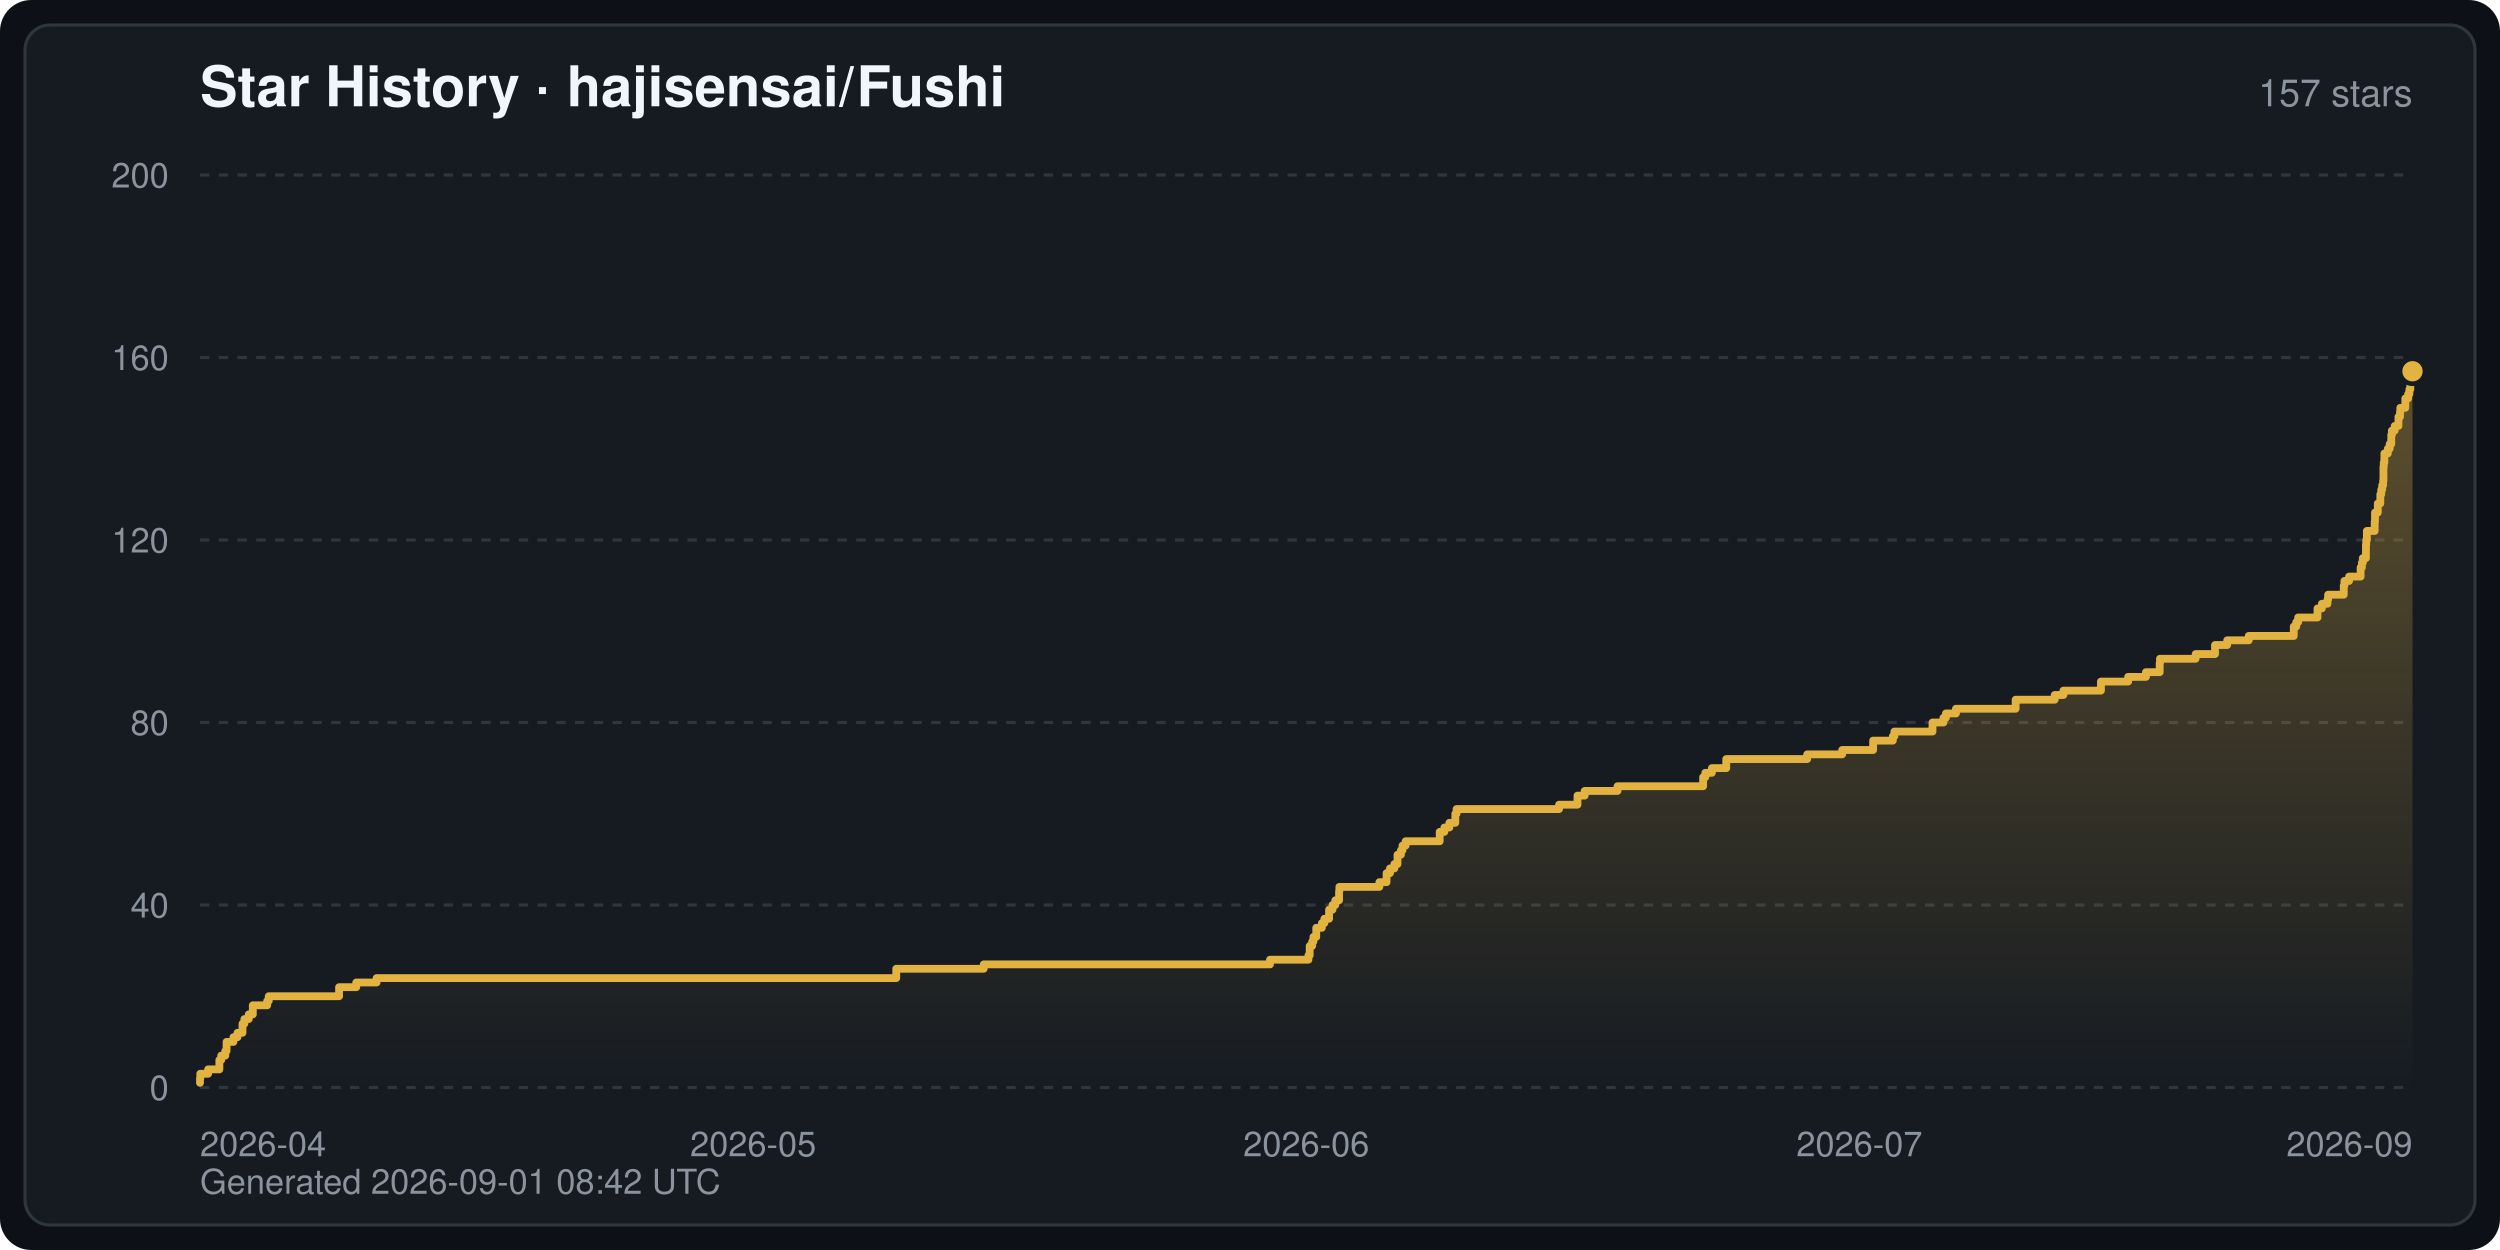
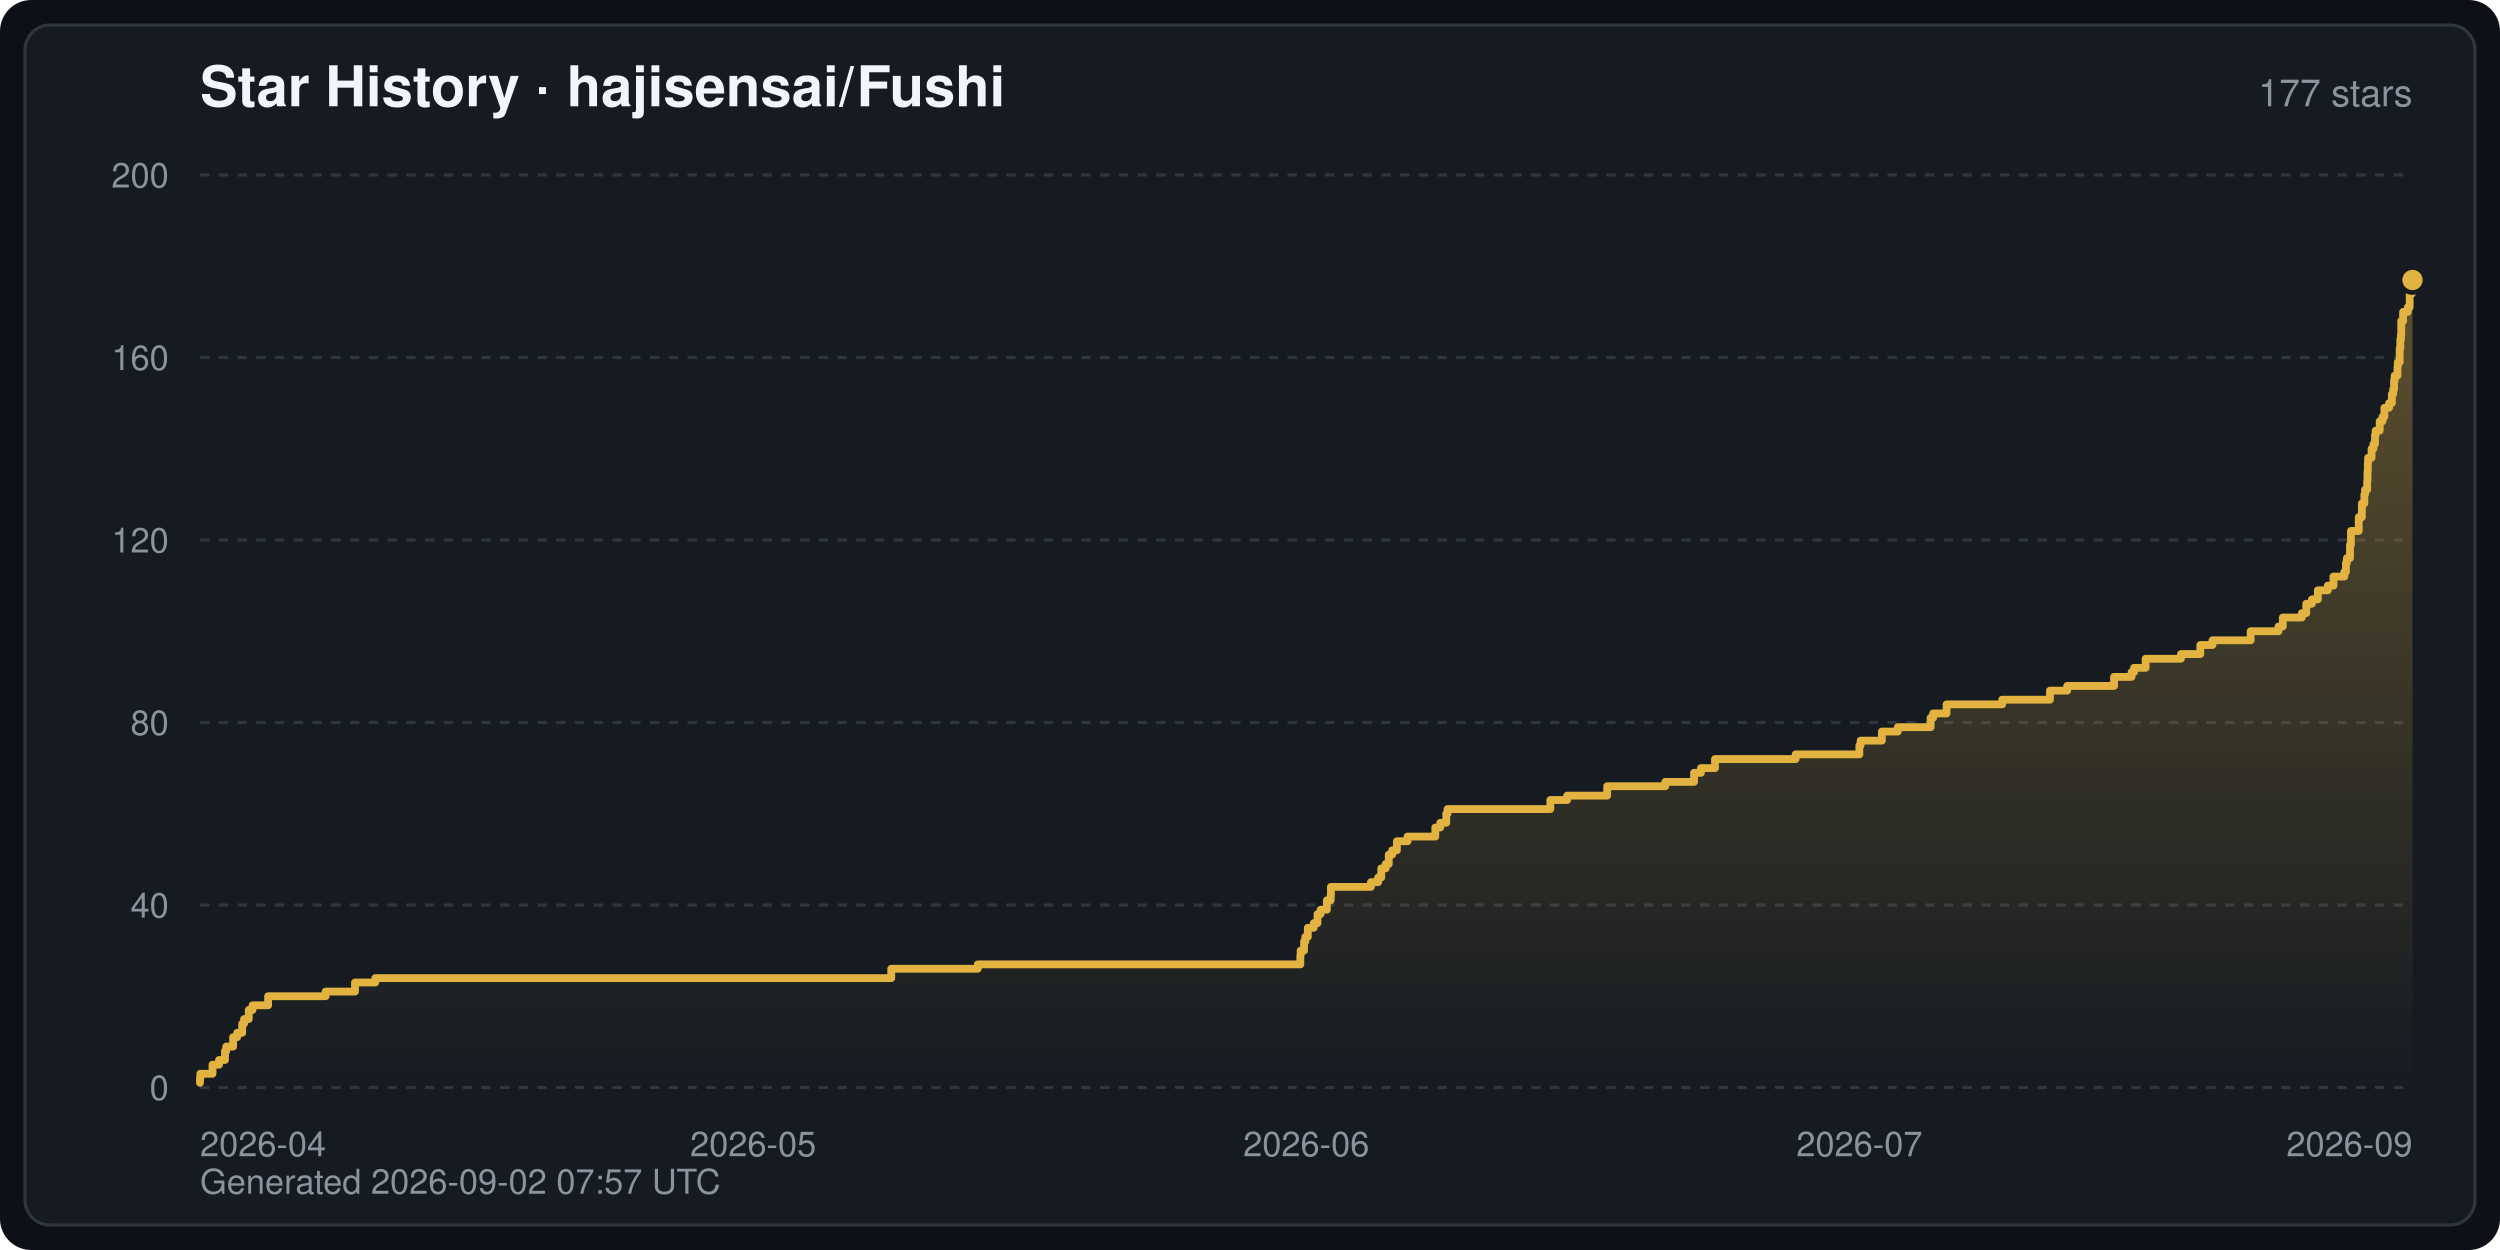
<svg xmlns="http://www.w3.org/2000/svg" width="800" height="400" viewBox="0 0 800 400" font-family="-apple-system,BlinkMacSystemFont,Segoe UI,Helvetica,Arial,sans-serif" role="img" aria-label="Star History · hajisensai/Fushi">
  <defs>
    <linearGradient id="starArea" x1="0" y1="0" x2="0" y2="1">
      <stop offset="0" stop-color="#e3b341" stop-opacity="0.35" />
      <stop offset="1" stop-color="#e3b341" stop-opacity="0" />
    </linearGradient>
  </defs>
  <rect width="800" height="400" rx="10" fill="#0d1117" />
  <rect x="8" y="8" width="784" height="384" rx="8" fill="#161b22" stroke="#30363d" stroke-width="1" />
  <text x="64" y="34" fill="#f0f6fc" font-size="18" font-weight="600">Star History · hajisensai/Fushi</text>
-   <text x="772" y="34" fill="#8b949e" font-size="12" text-anchor="end">157 stars</text>
+   <text x="772" y="34" fill="#8b949e" font-size="12" text-anchor="end">177 stars</text>
  <line x1="64" y1="348.0" x2="772" y2="348.0" stroke="#30363d" stroke-width="1" stroke-dasharray="3 3" />
  <text x="54" y="352.0" fill="#8b949e" font-size="11" text-anchor="end">0</text>
  <line x1="64" y1="289.6" x2="772" y2="289.6" stroke="#30363d" stroke-width="1" stroke-dasharray="3 3" />
  <text x="54" y="293.6" fill="#8b949e" font-size="11" text-anchor="end">40</text>
  <line x1="64" y1="231.2" x2="772" y2="231.2" stroke="#30363d" stroke-width="1" stroke-dasharray="3 3" />
  <text x="54" y="235.2" fill="#8b949e" font-size="11" text-anchor="end">80</text>
  <line x1="64" y1="172.8" x2="772" y2="172.8" stroke="#30363d" stroke-width="1" stroke-dasharray="3 3" />
  <text x="54" y="176.8" fill="#8b949e" font-size="11" text-anchor="end">120</text>
  <line x1="64" y1="114.4" x2="772" y2="114.4" stroke="#30363d" stroke-width="1" stroke-dasharray="3 3" />
  <text x="54" y="118.4" fill="#8b949e" font-size="11" text-anchor="end">160</text>
  <line x1="64" y1="56.0" x2="772" y2="56.0" stroke="#30363d" stroke-width="1" stroke-dasharray="3 3" />
  <text x="54" y="60.0" fill="#8b949e" font-size="11" text-anchor="end">200</text>
  <text x="64.0" y="370.0" fill="#8b949e" font-size="11" text-anchor="start">2026-04</text>
  <text x="241.0" y="370.0" fill="#8b949e" font-size="11" text-anchor="middle">2026-05</text>
  <text x="418.0" y="370.0" fill="#8b949e" font-size="11" text-anchor="middle">2026-06</text>
  <text x="595.0" y="370.0" fill="#8b949e" font-size="11" text-anchor="middle">2026-07</text>
  <text x="772.0" y="370.0" fill="#8b949e" font-size="11" text-anchor="end">2026-09</text>
-   <path d="M64.0,348.0 L64.0,346.5 L64.0,346.5 L64.0,345.1 L64.1,345.1 L64.1,343.6 L66.6,343.6 L66.6,342.2 L70.2,342.2 L70.2,339.2 L70.8,339.2 L70.8,337.8 L72.1,337.8 L72.1,336.3 L72.5,336.3 L72.5,333.4 L74.7,333.4 L74.7,331.9 L76.0,331.9 L76.0,330.5 L77.6,330.5 L77.6,327.6 L78.2,327.6 L78.2,326.1 L79.6,326.1 L79.6,324.6 L80.9,324.6 L80.9,321.7 L85.5,321.7 L85.5,320.3 L86.0,320.3 L86.0,318.8 L108.5,318.8 L108.5,315.9 L114.0,315.9 L114.0,314.4 L120.5,314.4 L120.5,313.0 L286.8,313.0 L286.8,310.0 L314.8,310.0 L314.8,308.6 L406.4,308.6 L406.4,307.1 L418.7,307.1 L418.7,305.7 L419.1,305.7 L419.1,302.7 L419.9,302.7 L419.9,301.3 L420.3,301.3 L420.3,299.8 L421.2,299.8 L421.2,296.9 L423.0,296.9 L423.0,295.4 L423.8,295.4 L423.8,294.0 L425.3,294.0 L425.3,291.1 L426.4,291.1 L426.4,289.6 L427.3,289.6 L427.3,288.1 L428.5,288.1 L428.5,285.2 L428.6,285.2 L428.6,283.8 L441.4,283.8 L441.4,282.3 L443.7,282.3 L443.7,279.4 L444.8,279.4 L444.8,277.9 L446.2,277.9 L446.2,276.5 L447.2,276.5 L447.2,273.5 L448.3,273.5 L448.3,272.1 L448.8,272.1 L448.8,270.6 L449.8,270.6 L449.8,269.2 L460.7,269.2 L460.7,266.2 L462.2,266.2 L462.2,264.8 L463.8,264.8 L463.8,263.3 L465.7,263.3 L465.7,260.4 L466.1,260.4 L466.1,258.9 L498.9,258.9 L498.9,257.5 L504.8,257.5 L504.8,254.6 L507.1,254.6 L507.1,253.1 L517.6,253.1 L517.6,251.6 L545.0,251.6 L545.0,248.7 L545.7,248.7 L545.7,247.3 L547.8,247.3 L547.8,245.8 L552.4,245.8 L552.4,242.9 L578.3,242.9 L578.3,241.4 L589.5,241.4 L589.5,240.0 L599.4,240.0 L599.4,237.0 L605.7,237.0 L605.7,235.6 L606.2,235.6 L606.2,234.1 L618.4,234.1 L618.4,231.2 L621.9,231.2 L621.9,229.7 L622.7,229.7 L622.7,228.3 L625.9,228.3 L625.9,226.8 L645.0,226.8 L645.0,223.9 L657.5,223.9 L657.5,222.4 L660.3,222.4 L660.3,221.0 L672.3,221.0 L672.3,218.1 L681.0,218.1 L681.0,216.6 L686.7,216.6 L686.7,215.1 L691.1,215.1 L691.1,212.2 L691.2,212.2 L691.2,210.8 L702.6,210.8 L702.6,209.3 L708.8,209.3 L708.8,206.4 L712.7,206.4 L712.7,204.9 L719.6,204.9 L719.6,203.5 L734.0,203.5 L734.0,200.5 L734.8,200.5 L734.8,199.1 L735.4,199.1 L735.4,197.6 L741.6,197.6 L741.6,194.7 L743.0,194.7 L743.0,193.2 L744.8,193.2 L744.8,191.8 L745.0,191.8 L745.0,190.3 L750.0,190.3 L750.0,187.4 L750.2,187.4 L750.2,185.9 L751.7,185.9 L751.7,184.5 L755.4,184.5 L755.4,181.6 L755.8,181.6 L755.8,180.1 L756.1,180.1 L756.1,178.6 L757.1,178.6 L757.1,175.7 L757.1,175.7 L757.1,174.3 L757.2,174.3 L757.2,172.8 L757.4,172.8 L757.4,169.9 L759.9,169.9 L759.9,168.4 L759.9,168.4 L759.9,167.0 L760.0,167.0 L760.0,164.0 L760.9,164.0 L760.9,162.6 L760.9,162.6 L760.9,161.1 L761.7,161.1 L761.7,158.2 L762.0,158.2 L762.0,156.7 L762.3,156.7 L762.3,155.3 L762.6,155.3 L762.6,153.8 L762.7,153.8 L762.7,150.9 L762.7,150.9 L762.7,149.4 L762.8,149.4 L762.8,148.0 L763.0,148.0 L763.0,145.1 L764.1,145.1 L764.1,143.6 L764.7,143.6 L764.7,142.1 L765.2,142.1 L765.2,139.2 L765.4,139.2 L765.4,137.8 L766.3,137.8 L766.3,136.3 L767.5,136.3 L767.5,133.4 L768.0,133.4 L768.0,131.9 L768.1,131.9 L768.1,130.5 L769.7,130.5 L769.7,127.5 L770.6,127.5 L770.6,126.1 L771.0,126.1 L771.0,124.6 L771.3,124.6 L771.3,121.7 L771.5,121.7 L771.5,120.2 L772.0,120.2 L772.0,118.8 L772.0,348.0 Z" fill="url(#starArea)" />
-   <polyline points="64.0,346.5 64.0,346.5 64.0,345.1 64.1,345.1 64.1,343.6 66.6,343.6 66.6,342.2 70.2,342.2 70.2,339.2 70.8,339.2 70.8,337.8 72.1,337.8 72.1,336.3 72.5,336.3 72.5,333.4 74.7,333.4 74.7,331.9 76.0,331.9 76.0,330.5 77.6,330.5 77.6,327.6 78.2,327.6 78.2,326.1 79.6,326.1 79.6,324.6 80.9,324.6 80.9,321.7 85.5,321.7 85.5,320.3 86.0,320.3 86.0,318.8 108.5,318.8 108.5,315.9 114.0,315.9 114.0,314.4 120.5,314.4 120.5,313.0 286.8,313.0 286.8,310.0 314.8,310.0 314.8,308.6 406.4,308.6 406.4,307.1 418.7,307.1 418.7,305.7 419.1,305.7 419.1,302.7 419.9,302.7 419.9,301.3 420.3,301.3 420.3,299.8 421.2,299.8 421.2,296.9 423.0,296.9 423.0,295.4 423.8,295.4 423.8,294.0 425.3,294.0 425.3,291.1 426.4,291.1 426.4,289.6 427.3,289.6 427.3,288.1 428.5,288.1 428.5,285.2 428.6,285.2 428.6,283.8 441.4,283.8 441.4,282.3 443.7,282.3 443.7,279.4 444.8,279.4 444.8,277.9 446.2,277.9 446.2,276.5 447.2,276.5 447.2,273.5 448.3,273.5 448.3,272.1 448.8,272.1 448.8,270.6 449.8,270.6 449.8,269.2 460.7,269.2 460.7,266.2 462.2,266.2 462.2,264.8 463.8,264.8 463.8,263.3 465.7,263.3 465.7,260.4 466.1,260.4 466.1,258.9 498.9,258.9 498.9,257.5 504.8,257.5 504.8,254.6 507.1,254.6 507.1,253.1 517.6,253.1 517.6,251.6 545.0,251.6 545.0,248.7 545.7,248.7 545.7,247.3 547.8,247.3 547.8,245.8 552.4,245.8 552.4,242.9 578.3,242.9 578.3,241.4 589.5,241.4 589.5,240.0 599.4,240.0 599.4,237.0 605.7,237.0 605.7,235.6 606.2,235.6 606.2,234.1 618.4,234.1 618.4,231.2 621.9,231.2 621.9,229.7 622.7,229.7 622.7,228.3 625.9,228.3 625.9,226.8 645.0,226.8 645.0,223.9 657.5,223.9 657.5,222.4 660.3,222.4 660.3,221.0 672.3,221.0 672.3,218.1 681.0,218.1 681.0,216.6 686.7,216.6 686.7,215.1 691.1,215.1 691.1,212.2 691.2,212.2 691.2,210.8 702.6,210.8 702.6,209.3 708.8,209.3 708.8,206.4 712.7,206.4 712.7,204.9 719.6,204.9 719.6,203.5 734.0,203.5 734.0,200.5 734.8,200.5 734.8,199.1 735.4,199.1 735.4,197.6 741.6,197.6 741.6,194.7 743.0,194.7 743.0,193.2 744.8,193.2 744.8,191.8 745.0,191.8 745.0,190.3 750.0,190.3 750.0,187.4 750.2,187.4 750.2,185.9 751.7,185.9 751.7,184.5 755.4,184.5 755.4,181.6 755.8,181.6 755.8,180.1 756.1,180.1 756.1,178.6 757.1,178.6 757.1,175.7 757.1,175.7 757.1,174.3 757.2,174.3 757.2,172.8 757.4,172.8 757.4,169.9 759.9,169.9 759.9,168.4 759.9,168.4 759.9,167.0 760.0,167.0 760.0,164.0 760.9,164.0 760.9,162.6 760.9,162.6 760.9,161.1 761.7,161.1 761.7,158.2 762.0,158.2 762.0,156.7 762.3,156.7 762.3,155.3 762.6,155.3 762.6,153.8 762.7,153.8 762.7,150.9 762.7,150.9 762.7,149.4 762.8,149.4 762.8,148.0 763.0,148.0 763.0,145.1 764.1,145.1 764.1,143.6 764.7,143.6 764.7,142.1 765.2,142.1 765.2,139.2 765.4,139.2 765.4,137.8 766.3,137.8 766.3,136.3 767.5,136.3 767.5,133.4 768.0,133.4 768.0,131.9 768.1,131.9 768.1,130.5 769.7,130.5 769.7,127.5 770.6,127.5 770.6,126.1 771.0,126.1 771.0,124.6 771.3,124.6 771.3,121.7 771.5,121.7 771.5,120.2 772.0,120.2 772.0,118.8" fill="none" stroke="#e3b341" stroke-width="2.5" stroke-linejoin="round" stroke-linecap="round" />
-   <circle cx="772.0" cy="118.8" r="4" fill="#e3b341" stroke="#161b22" stroke-width="1.5" />
-   <text x="64" y="382" fill="#8b949e" font-size="11">Generated 2026-09-01 08:42 UTC</text>
+   <path d="M64.0,348.0 L64.0,346.5 L64.0,346.5 L64.0,345.1 L64.1,345.1 L64.1,343.6 L68.0,343.6 L68.0,340.7 L70.1,340.7 L70.1,339.2 L72.0,339.2 L72.0,336.3 L72.4,336.3 L72.4,334.9 L74.6,334.9 L74.6,331.9 L75.9,331.9 L75.9,330.5 L77.5,330.5 L77.5,327.6 L78.1,327.6 L78.1,326.1 L79.6,326.1 L79.6,323.2 L80.8,323.2 L80.8,321.7 L85.8,321.7 L85.8,318.8 L104.2,318.8 L104.2,317.3 L113.6,317.3 L113.6,314.4 L120.1,314.4 L120.1,313.0 L285.2,313.0 L285.2,310.0 L312.9,310.0 L312.9,308.6 L416.1,308.6 L416.1,305.7 L416.2,305.7 L416.2,304.2 L417.3,304.2 L417.3,301.3 L417.7,301.3 L417.7,299.8 L418.5,299.8 L418.5,296.9 L420.4,296.9 L420.4,295.4 L421.6,295.4 L421.6,292.5 L422.6,292.5 L422.6,291.1 L424.6,291.1 L424.6,288.1 L425.8,288.1 L425.8,286.7 L425.9,286.7 L425.9,283.8 L438.7,283.8 L438.7,282.3 L441.0,282.3 L441.0,280.8 L442.0,280.8 L442.0,277.9 L443.4,277.9 L443.4,276.5 L444.4,276.5 L444.4,273.5 L445.5,273.5 L445.5,272.1 L447.0,272.1 L447.0,269.2 L450.4,269.2 L450.4,267.7 L459.3,267.7 L459.3,264.8 L460.9,264.8 L460.9,263.3 L462.8,263.3 L462.8,260.4 L463.2,260.4 L463.2,258.9 L496.1,258.9 L496.1,256.0 L501.5,256.0 L501.5,254.6 L514.3,254.6 L514.3,251.6 L532.9,251.6 L532.9,250.2 L542.1,250.2 L542.1,247.3 L544.3,247.3 L544.3,245.8 L548.8,245.8 L548.8,242.9 L574.6,242.9 L574.6,241.4 L595.0,241.4 L595.0,238.5 L595.4,238.5 L595.4,237.0 L602.2,237.0 L602.2,234.1 L607.3,234.1 L607.3,232.7 L617.8,232.7 L617.8,229.7 L618.6,229.7 L618.6,228.3 L622.9,228.3 L622.9,225.4 L640.7,225.4 L640.7,223.9 L656.0,223.9 L656.0,221.0 L661.5,221.0 L661.5,219.5 L676.5,219.5 L676.5,216.6 L682.1,216.6 L682.1,215.1 L682.9,215.1 L682.9,213.7 L686.6,213.7 L686.6,210.8 L697.9,210.8 L697.9,209.3 L704.1,209.3 L704.1,206.4 L708.0,206.4 L708.0,204.9 L720.2,204.9 L720.2,202.0 L729.1,202.0 L729.1,200.5 L730.5,200.5 L730.5,197.6 L736.6,197.6 L736.6,196.2 L738.0,196.2 L738.0,193.2 L739.8,193.2 L739.8,191.8 L741.7,191.8 L741.7,188.9 L744.9,188.9 L744.9,187.4 L746.7,187.4 L746.7,184.5 L750.2,184.5 L750.2,183.0 L750.7,183.0 L750.7,180.1 L751.0,180.1 L751.0,178.6 L752.0,178.6 L752.0,175.7 L752.0,175.7 L752.0,174.3 L752.3,174.3 L752.3,171.3 L752.3,171.3 L752.3,169.9 L754.8,169.9 L754.8,167.0 L754.8,167.0 L754.8,165.5 L755.8,165.5 L755.8,162.6 L755.8,162.6 L755.8,161.1 L756.6,161.1 L756.6,158.2 L756.8,158.2 L756.8,156.7 L757.5,156.7 L757.5,153.8 L757.6,153.8 L757.6,152.4 L757.6,152.4 L757.6,150.9 L757.7,150.9 L757.7,148.0 L757.8,148.0 L757.8,146.5 L758.9,146.5 L758.9,143.6 L759.5,143.6 L759.5,142.1 L760.0,142.1 L760.0,139.2 L760.2,139.2 L760.2,137.8 L761.5,137.8 L761.5,134.8 L762.4,134.8 L762.4,133.4 L763.0,133.4 L763.0,130.5 L764.5,130.5 L764.5,129.0 L765.4,129.0 L765.4,126.1 L765.8,126.1 L765.8,124.6 L766.1,124.6 L766.1,121.7 L766.3,121.7 L766.3,120.2 L767.2,120.2 L767.2,117.3 L767.3,117.3 L767.3,115.9 L767.9,115.9 L767.9,112.9 L767.9,112.9 L767.9,111.5 L768.1,111.5 L768.1,108.6 L768.3,108.6 L768.3,107.1 L768.4,107.1 L768.4,104.2 L768.4,104.2 L768.4,102.7 L769.0,102.7 L769.0,99.8 L770.5,99.8 L770.5,98.3 L771.1,98.3 L771.1,95.4 L771.1,95.4 L771.1,94.0 L771.8,94.0 L771.8,91.0 L772.0,91.0 L772.0,89.6 L772.0,348.0 Z" fill="url(#starArea)" />
+   <polyline points="64.0,346.5 64.0,346.5 64.0,345.1 64.1,345.1 64.1,343.6 68.0,343.6 68.0,340.7 70.1,340.7 70.1,339.2 72.0,339.2 72.0,336.3 72.4,336.3 72.4,334.9 74.6,334.9 74.6,331.9 75.9,331.9 75.9,330.5 77.5,330.5 77.5,327.6 78.1,327.6 78.1,326.1 79.6,326.1 79.6,323.2 80.8,323.2 80.8,321.7 85.8,321.7 85.8,318.8 104.2,318.8 104.2,317.3 113.6,317.3 113.6,314.4 120.1,314.4 120.1,313.0 285.2,313.0 285.2,310.0 312.9,310.0 312.9,308.6 416.1,308.6 416.1,305.7 416.2,305.7 416.2,304.2 417.3,304.2 417.3,301.3 417.7,301.3 417.7,299.8 418.5,299.8 418.5,296.9 420.4,296.9 420.4,295.4 421.6,295.4 421.6,292.5 422.6,292.5 422.6,291.1 424.6,291.1 424.6,288.1 425.8,288.1 425.8,286.7 425.9,286.7 425.9,283.8 438.7,283.8 438.7,282.3 441.0,282.3 441.0,280.8 442.0,280.8 442.0,277.9 443.4,277.9 443.4,276.5 444.4,276.5 444.4,273.5 445.5,273.5 445.5,272.1 447.0,272.1 447.0,269.2 450.4,269.2 450.4,267.7 459.3,267.7 459.3,264.8 460.9,264.8 460.9,263.3 462.8,263.3 462.8,260.4 463.2,260.4 463.2,258.9 496.1,258.9 496.1,256.0 501.5,256.0 501.5,254.6 514.3,254.6 514.3,251.6 532.9,251.6 532.9,250.2 542.1,250.2 542.1,247.3 544.3,247.3 544.3,245.8 548.8,245.8 548.8,242.9 574.6,242.9 574.6,241.4 595.0,241.4 595.0,238.5 595.4,238.5 595.4,237.0 602.2,237.0 602.2,234.1 607.3,234.1 607.3,232.7 617.8,232.7 617.8,229.7 618.6,229.7 618.6,228.3 622.9,228.3 622.9,225.4 640.7,225.4 640.7,223.9 656.0,223.9 656.0,221.0 661.5,221.0 661.5,219.5 676.5,219.5 676.5,216.6 682.1,216.6 682.1,215.1 682.9,215.1 682.9,213.7 686.6,213.7 686.6,210.8 697.9,210.8 697.9,209.3 704.1,209.3 704.1,206.4 708.0,206.4 708.0,204.9 720.2,204.9 720.2,202.0 729.1,202.0 729.1,200.5 730.5,200.5 730.5,197.6 736.6,197.6 736.6,196.2 738.0,196.2 738.0,193.2 739.8,193.2 739.8,191.8 741.7,191.8 741.7,188.9 744.9,188.9 744.9,187.4 746.7,187.4 746.7,184.5 750.2,184.5 750.2,183.0 750.7,183.0 750.7,180.1 751.0,180.1 751.0,178.6 752.0,178.6 752.0,175.7 752.0,175.7 752.0,174.3 752.3,174.3 752.3,171.3 752.3,171.3 752.3,169.9 754.8,169.9 754.8,167.0 754.8,167.0 754.8,165.5 755.8,165.5 755.8,162.6 755.8,162.6 755.8,161.1 756.6,161.1 756.6,158.2 756.8,158.2 756.8,156.7 757.5,156.7 757.5,153.8 757.6,153.8 757.6,152.4 757.6,152.4 757.6,150.9 757.7,150.9 757.7,148.0 757.8,148.0 757.8,146.5 758.9,146.5 758.9,143.6 759.5,143.6 759.5,142.1 760.0,142.1 760.0,139.2 760.2,139.2 760.2,137.8 761.5,137.8 761.5,134.8 762.4,134.8 762.4,133.4 763.0,133.4 763.0,130.5 764.5,130.5 764.5,129.0 765.4,129.0 765.4,126.1 765.8,126.1 765.8,124.6 766.1,124.6 766.1,121.7 766.3,121.7 766.3,120.2 767.2,120.2 767.2,117.3 767.3,117.3 767.3,115.9 767.9,115.9 767.9,112.9 767.9,112.9 767.9,111.5 768.1,111.5 768.1,108.6 768.3,108.6 768.3,107.1 768.4,107.1 768.4,104.2 768.4,104.2 768.4,102.7 769.0,102.7 769.0,99.8 770.5,99.8 770.5,98.3 771.1,98.3 771.1,95.4 771.1,95.4 771.1,94.0 771.8,94.0 771.8,91.0 772.0,91.0 772.0,89.6" fill="none" stroke="#e3b341" stroke-width="2.5" stroke-linejoin="round" stroke-linecap="round" />
+   <circle cx="772.0" cy="89.6" r="4" fill="#e3b341" stroke="#161b22" stroke-width="1.5" />
+   <text x="64" y="382" fill="#8b949e" font-size="11">Generated 2026-09-02 07:57 UTC</text>
</svg>
